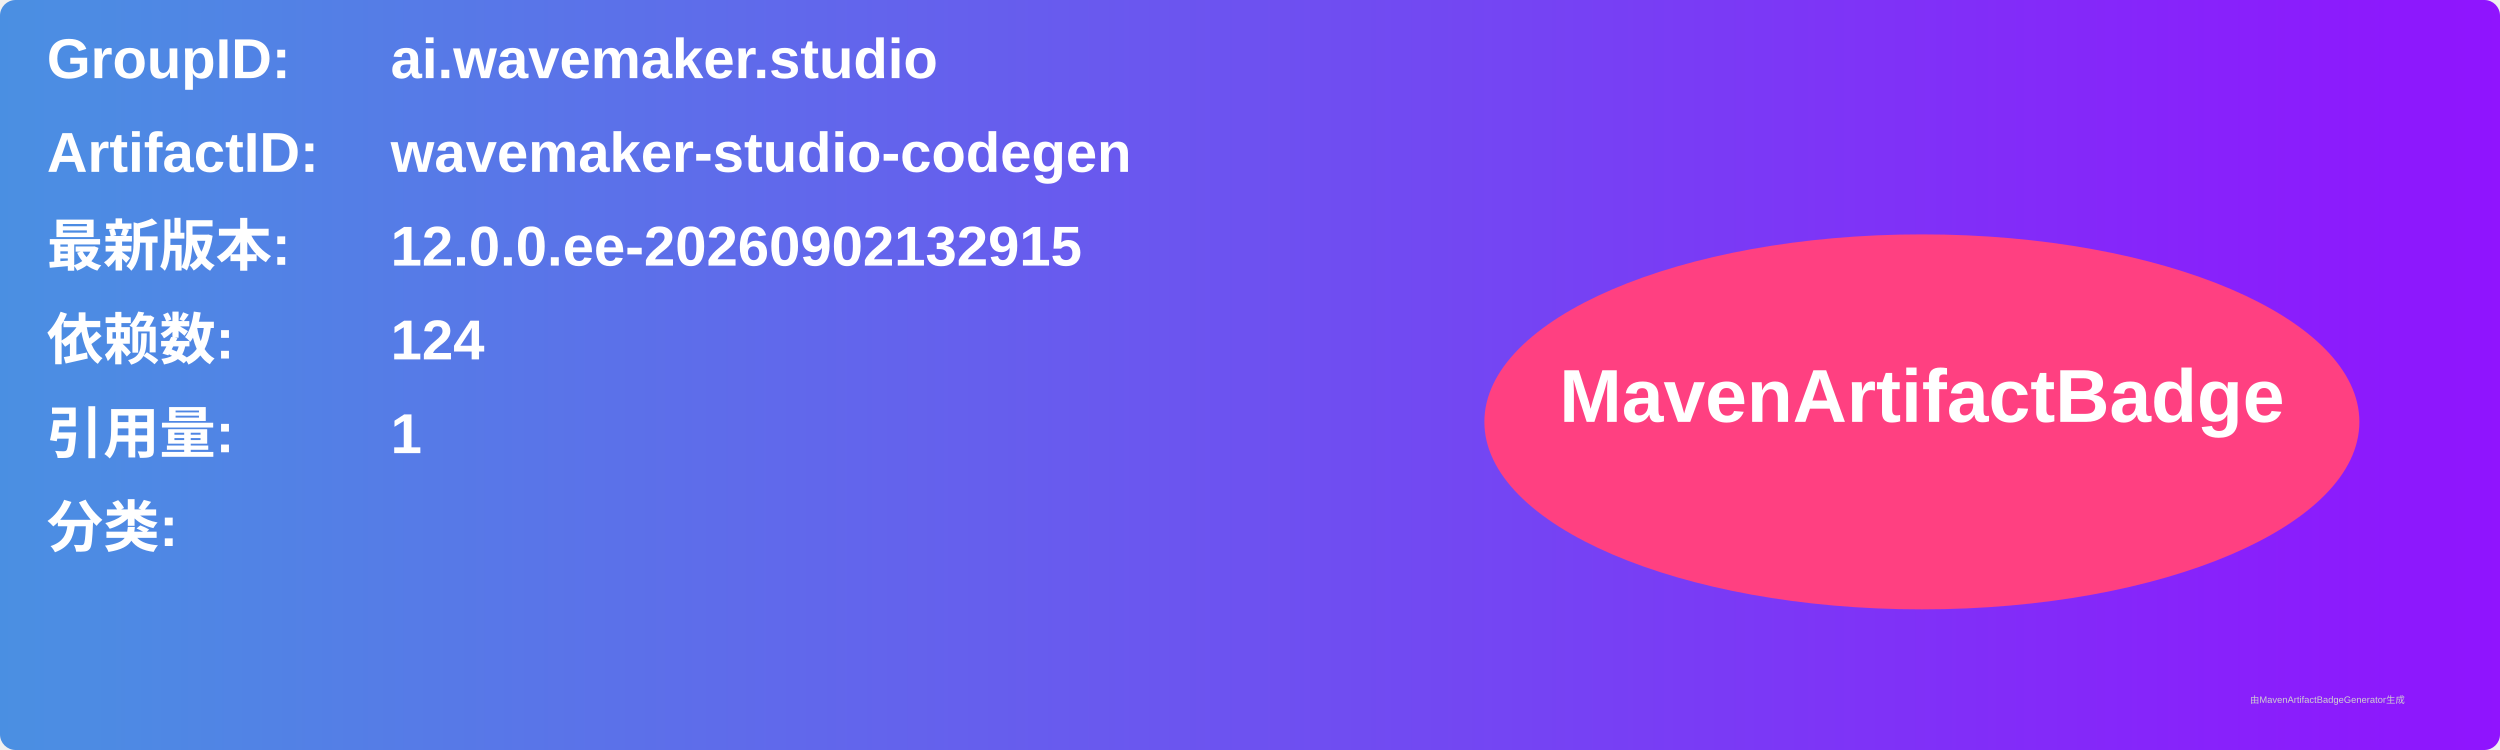
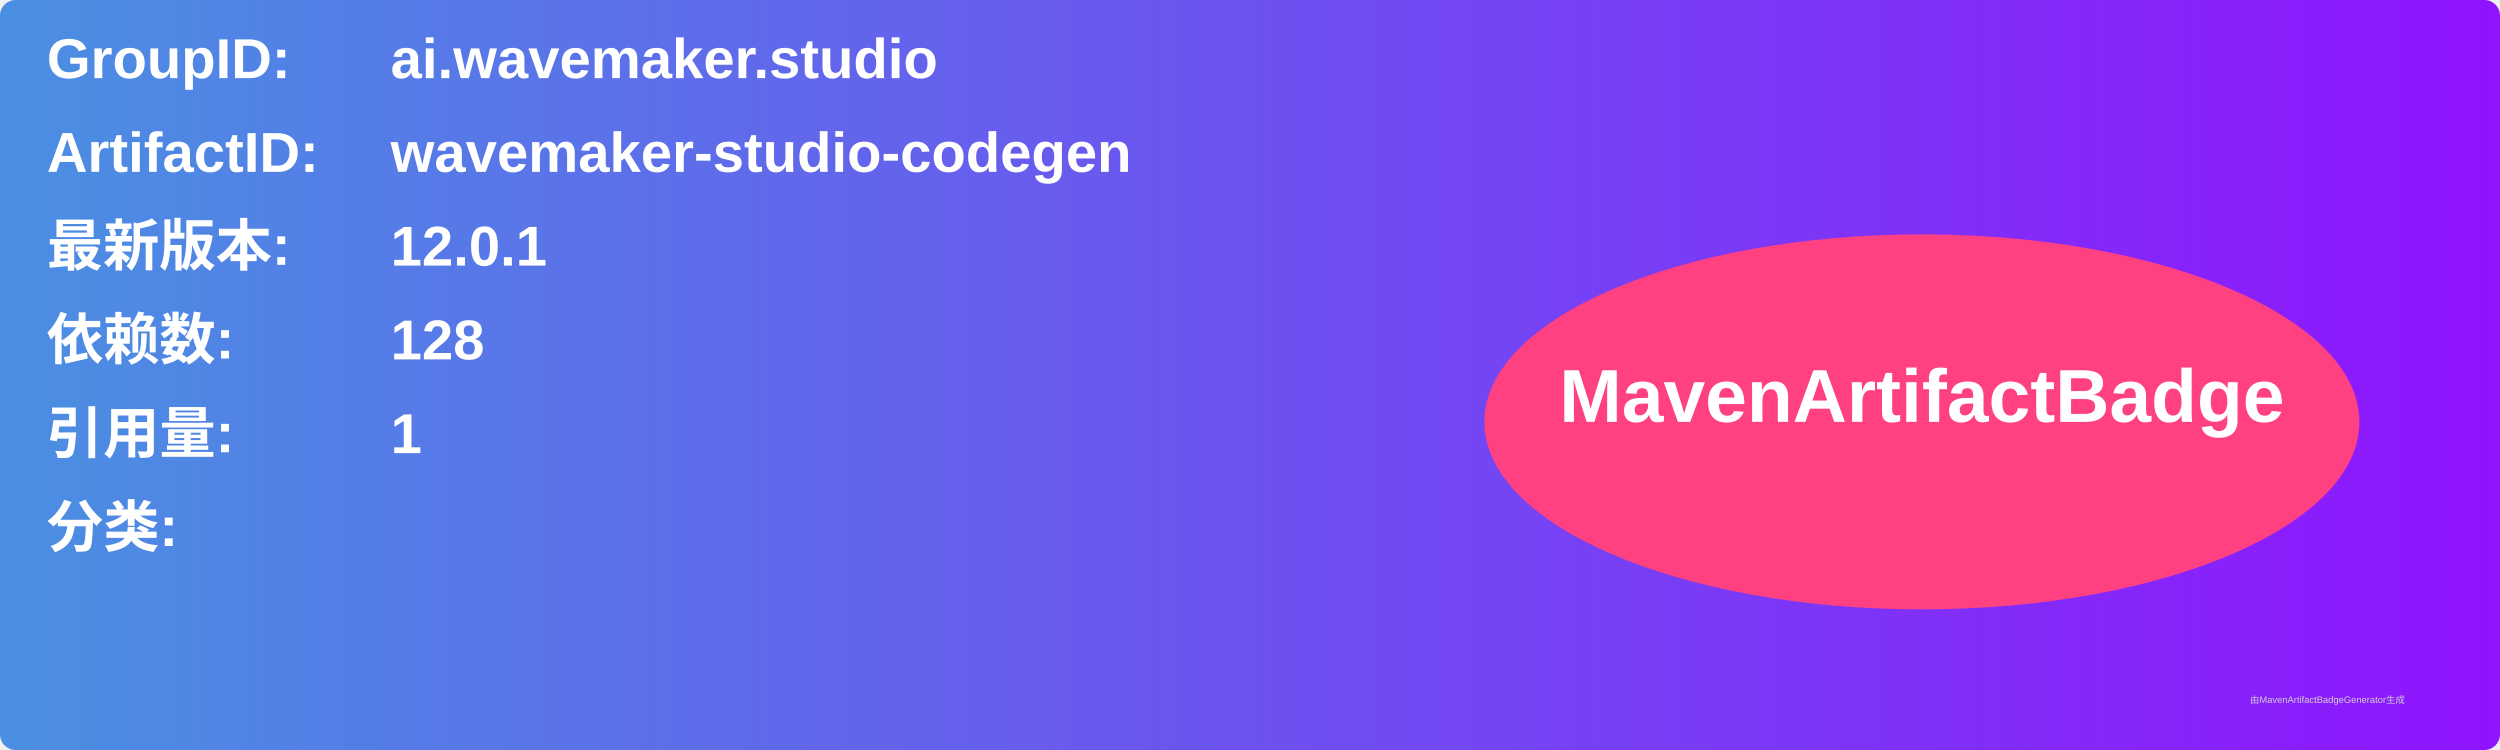
<svg xmlns="http://www.w3.org/2000/svg" width="800" height="240" viewBox="0 0 800 240">
  <linearGradient id="grad" x1="0%" y1="0%" x2="100%" y2="0%">
    <stop offset="0%" stop-color="#4a90e2" />
    <stop offset="100%" stop-color="#9013fe" />
  </linearGradient>
  <rect width="100%" height="100%" rx="5" ry="5" fill="url(#grad)" />
  <g transform="translate(15, 15)">
    <text x="0" y="10" font-family="Arial" font-size="18" fill="white" font-weight="bold" width="260">GroupID:</text>
    <text x="110" y="10" font-family="Arial" font-size="18" fill="white" font-weight="bold" width="460">ai.wavemaker.studio</text>
    <text x="0" y="40" font-family="Arial" font-size="18" fill="white" font-weight="bold" width="260">ArtifactID:</text>
    <text x="110" y="40" font-family="Arial" font-size="18" fill="white" font-weight="bold" width="460">wavemaker-studio-codegen</text>
    <text x="0" y="70" font-family="Arial" font-size="18" fill="white" font-weight="bold">最新版本:</text>
    <text x="110" y="70" font-family="Arial" font-size="18" fill="white" font-weight="bold">
-       <tspan font-weight="bold">12.0.0.ee-20260902132915</tspan>
+       <tspan font-weight="bold">12.0.1</tspan>
    </text>
    <text x="0" y="100" font-family="Arial" font-size="18" fill="white" font-weight="bold">依赖数: </text>
    <text x="110" y="100" font-family="Arial" font-size="18" fill="white">
-       <tspan font-weight="bold">124</tspan>
+       <tspan font-weight="bold">128</tspan>
    </text>
    <text x="0" y="130" font-family="Arial" font-size="18" fill="white" font-weight="bold">引用量: </text>
    <text x="110" y="130" font-family="Arial" font-size="18" fill="white">
      <tspan font-weight="bold">1</tspan>
    </text>
    <text x="0" y="160" font-family="Arial" font-size="18" fill="white" font-weight="bold">分类:</text>
    <text x="10" y="190" font-family="Arial" font-size="10" fill="white">
      <tspan font-weight="bold" />
    </text>
    <ellipse cx="600" cy="120" rx="140" ry="60" fill="#ff4081" />
    <text x="600" y="120" text-anchor="middle" font-family="Arial" font-size="24" fill="white" font-weight="bold">MavenArtifactBadge</text>
  </g>
  <text x="720" y="225" font-family="Arial" font-size="3" fill="#d0d0d0">由MavenArtifactBadgeGenerator生成</text>
</svg>
